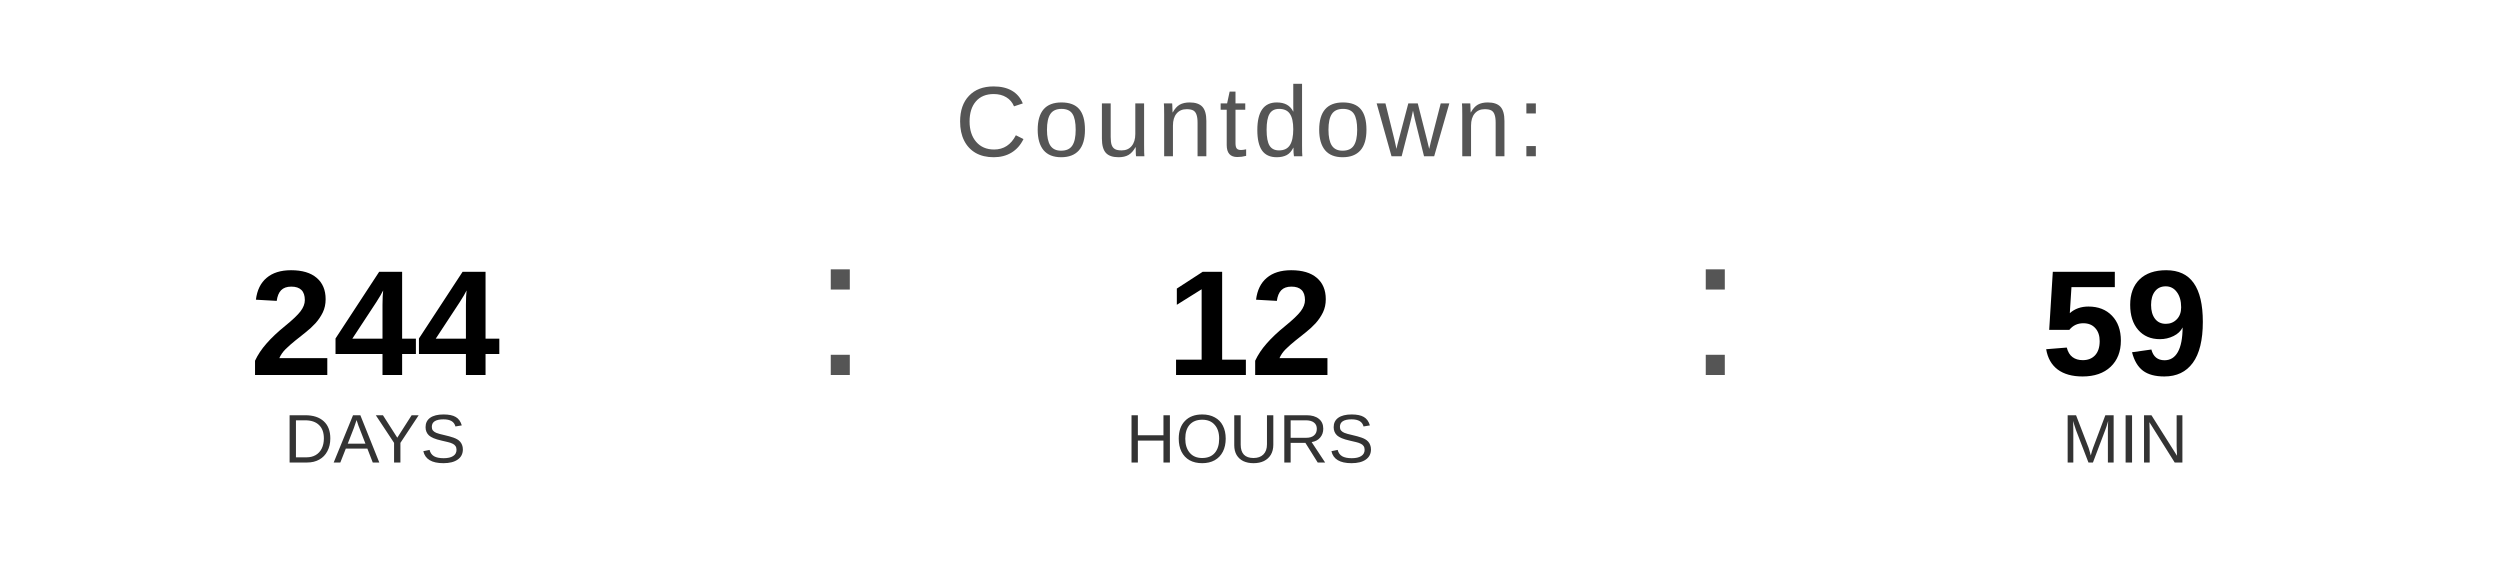
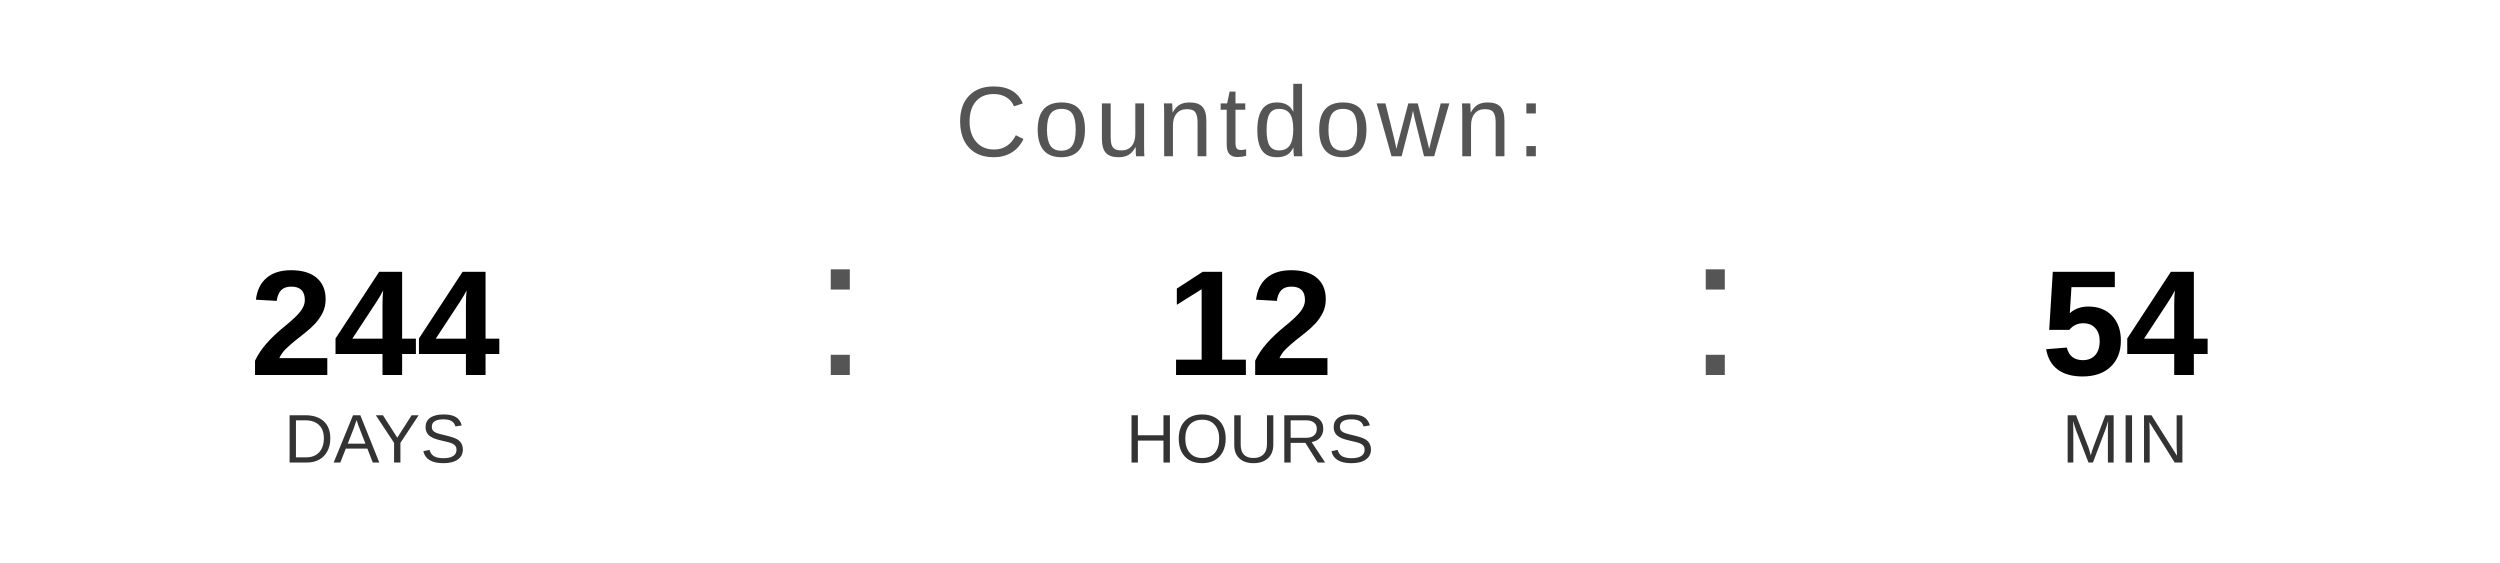
<svg xmlns="http://www.w3.org/2000/svg" width="400" height="90" viewBox="0 0 400 90">
  <text x="200" y="25" font-family="Arial, Helvetica, sans-serif" font-size="16" fill="#555555" text-anchor="middle" letter-spacing="1">
    Countdown:
  </text>
  <text x="60" y="60" font-family="Arial, Helvetica, sans-serif" font-size="24" font-weight="bold" fill="#000000" text-anchor="middle">244</text>
  <text x="60" y="74" font-family="Arial, Helvetica, sans-serif" font-size="11" fill="#333333" text-anchor="middle">DAYS</text>
  <text x="130" y="60" font-family="Arial, sans-serif" font-size="32" fill="#555555">:</text>
  <text x="200" y="60" font-family="Arial, Helvetica, sans-serif" font-size="24" font-weight="bold" fill="#000000" text-anchor="middle">12</text>
  <text x="200" y="74" font-family="Arial, Helvetica, sans-serif" font-size="11" fill="#333333" text-anchor="middle">HOURS</text>
  <text x="270" y="60" font-family="Arial, sans-serif" font-size="32" fill="#555555">:</text>
-   <text x="340" y="60" font-family="Arial, Helvetica, sans-serif" font-size="24" font-weight="bold" fill="#000000" text-anchor="middle">59</text>
+   <text x="340" y="60" font-family="Arial, Helvetica, sans-serif" font-size="24" font-weight="bold" fill="#000000" text-anchor="middle">54</text>
  <text x="340" y="74" font-family="Arial, Helvetica, sans-serif" font-size="11" fill="#333333" text-anchor="middle">MIN</text>
</svg>
